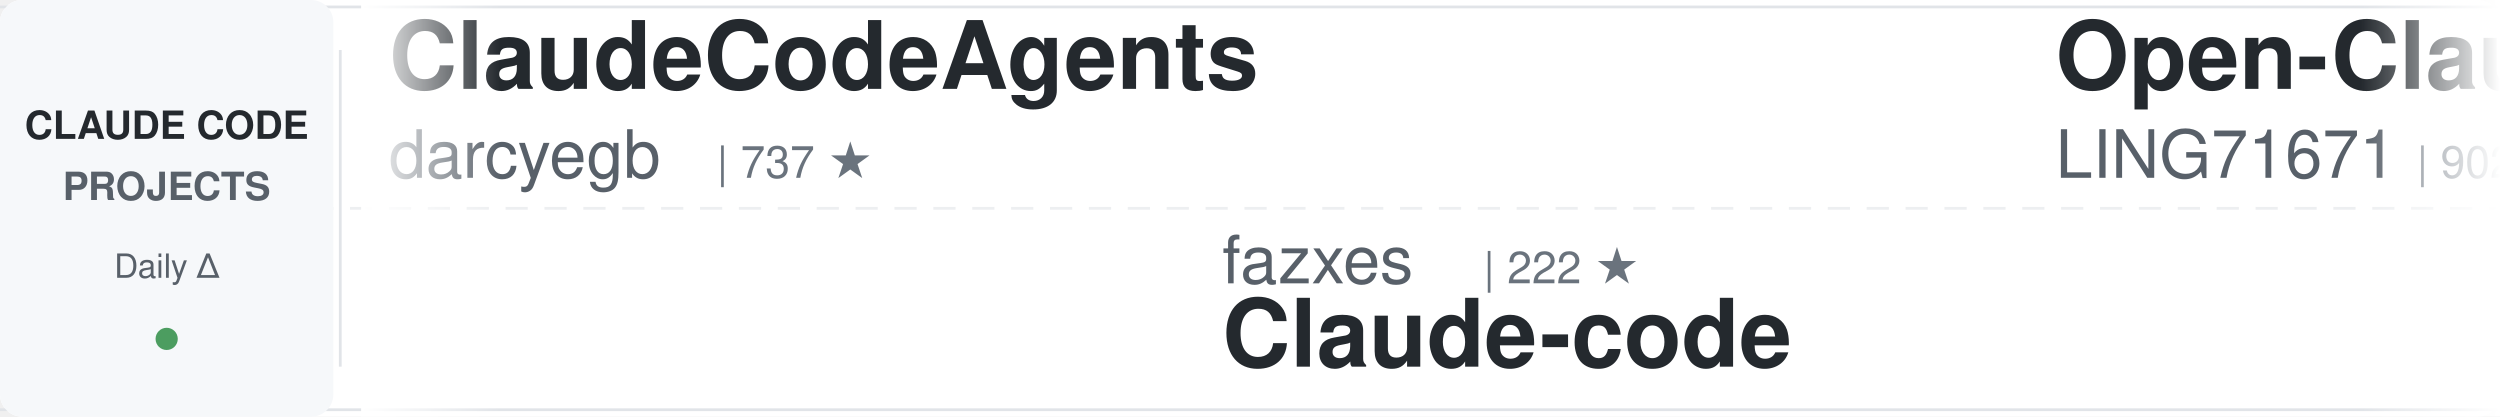
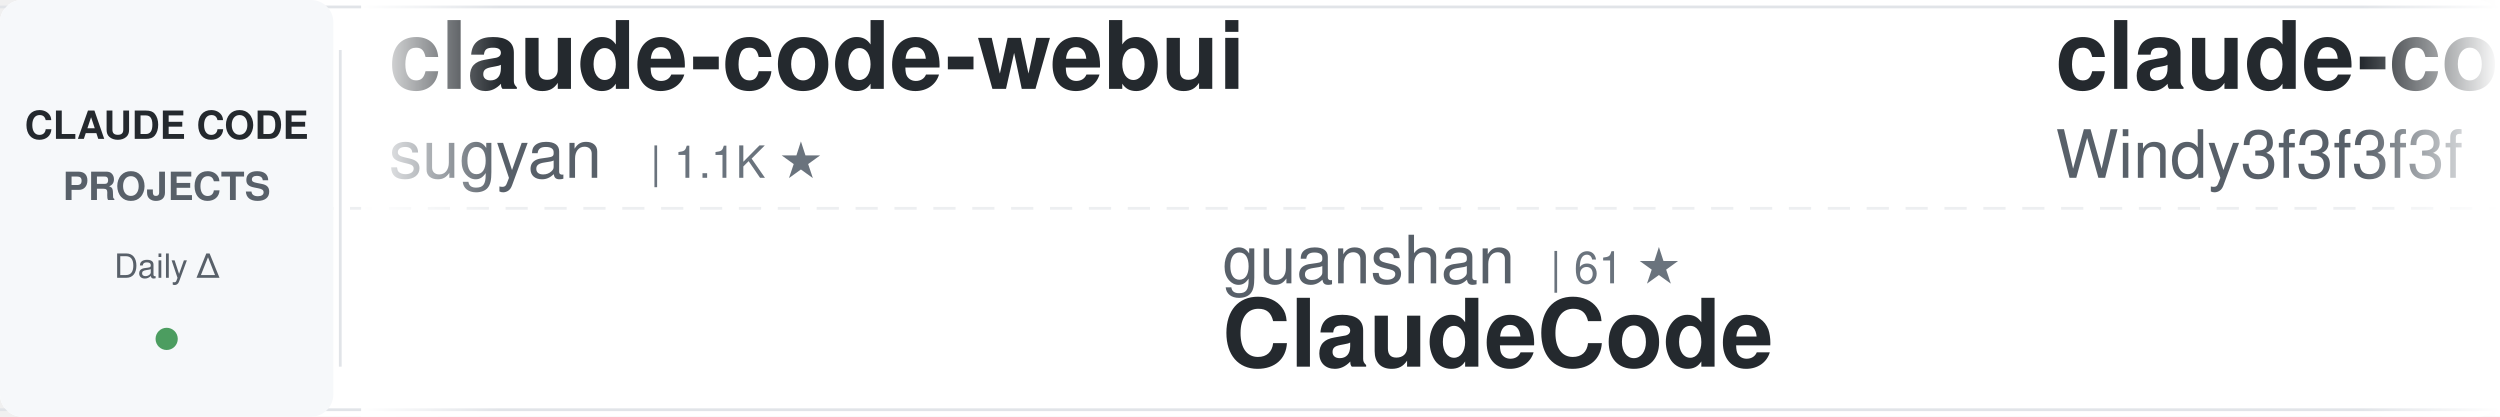
<svg xmlns="http://www.w3.org/2000/svg" width="900" height="150">
  <defs>
    <linearGradient id="awesomeLeftFade" x1="0%" y1="0%" x2="100%" y2="0%">
      <stop offset="0%" style="stop-color:#ffffff;stop-opacity:1" />
      <stop offset="100%" style="stop-color:#ffffff;stop-opacity:0" />
    </linearGradient>
    <linearGradient id="awesomeRightFade" x1="0%" y1="0%" x2="100%" y2="0%">
      <stop offset="0%" style="stop-color:#ffffff;stop-opacity:0" />
      <stop offset="100%" style="stop-color:#ffffff;stop-opacity:1" />
    </linearGradient>
  </defs>
  <rect width="900" height="150" fill="#ffffff" rx="8" />
  <rect x="0" y="2" width="900" height="1" fill="#e1e4e8" />
  <rect x="0" y="147" width="900" height="1" fill="#e1e4e8" />
  <line x1="0" y1="75" x2="900" y2="75" stroke="#e1e4e8" stroke-width="1" stroke-dasharray="8 6" opacity="0.6" />
  <rect x="0" y="0" width="120" height="150" fill="#f6f8fa" rx="8" />
  <text x="60" y="50" font-family="-apple-system, BlinkMacSystemFont, 'Segoe UI', Helvetica, Arial, sans-serif" font-size="14" font-weight="600" fill="#24292e" text-anchor="middle">CLAUDE CODE</text>
  <text x="60" y="72" font-family="-apple-system, BlinkMacSystemFont, 'Segoe UI', Helvetica, Arial, sans-serif" font-size="14" font-weight="600" fill="#586069" text-anchor="middle">PROJECTS</text>
  <text x="60" y="100" font-family="-apple-system, BlinkMacSystemFont, 'Segoe UI', Helvetica, Arial, sans-serif" font-size="12" font-weight="500" fill="#586069" text-anchor="middle">Daily Δ</text>
  <circle cx="60" cy="122" r="4" fill="#22863a" opacity="0.8" />
  <rect x="122" y="18" width="1" height="114" fill="#e1e4e8" />
  <clipPath id="awesomeTickerClip">
    <rect x="130" y="0" width="770" height="150" />
  </clipPath>
  <g clip-path="url(#awesomeTickerClip)">
    <g id="awesomeTickerItems">
      <animateTransform attributeName="transform" attributeType="XML" type="translate" from="0 0" to="-3000 0" dur="54s" repeatCount="indefinite" />
      <g transform="translate(0, 0)">
-         <text x="140" y="32" font-family="-apple-system, BlinkMacSystemFont, 'Segoe UI', Helvetica, Arial, sans-serif" font-size="34" font-weight="600" fill="#24292e">ClaudeCodeAgents</text>
-         <text x="140" y="64" font-family="-apple-system, BlinkMacSystemFont, 'Segoe UI', Helvetica, Arial, sans-serif" font-size="24" font-weight="400" fill="#586069">darcyegb</text>
-         <text x="258" y="64" font-family="-apple-system, BlinkMacSystemFont, 'Segoe UI', Helvetica, Arial, sans-serif" font-size="16" font-weight="500" fill="#6a737d">| 737 ★</text>
+         <text x="140" y="32" font-family="-apple-system, BlinkMacSystemFont, 'Segoe UI', Helvetica, Arial, sans-serif" font-size="34" font-weight="600" fill="#24292e">claude-code-webui</text>
+         <text x="140" y="64" font-family="-apple-system, BlinkMacSystemFont, 'Segoe UI', Helvetica, Arial, sans-serif" font-size="24" font-weight="400" fill="#586069">sugyan</text>
+         <text x="234" y="64" font-family="-apple-system, BlinkMacSystemFont, 'Segoe UI', Helvetica, Arial, sans-serif" font-size="16" font-weight="500" fill="#6a737d">| 1.1K ★</text>
      </g>
      <g transform="translate(300, 0)">
-         <text x="140" y="102" font-family="-apple-system, BlinkMacSystemFont, 'Segoe UI', Helvetica, Arial, sans-serif" font-size="24" font-weight="400" fill="#586069">fazxes</text>
-         <text x="234" y="102" font-family="-apple-system, BlinkMacSystemFont, 'Segoe UI', Helvetica, Arial, sans-serif" font-size="16" font-weight="500" fill="#6a737d">| 222 ★</text>
-         <text x="140" y="132" font-family="-apple-system, BlinkMacSystemFont, 'Segoe UI', Helvetica, Arial, sans-serif" font-size="34" font-weight="600" fill="#24292e">Claude-code</text>
+         <text x="140" y="102" font-family="-apple-system, BlinkMacSystemFont, 'Segoe UI', Helvetica, Arial, sans-serif" font-size="24" font-weight="400" fill="#586069">guanshan</text>
+         <text x="258" y="102" font-family="-apple-system, BlinkMacSystemFont, 'Segoe UI', Helvetica, Arial, sans-serif" font-size="16" font-weight="500" fill="#6a737d">| 61 ★</text>
+         <text x="140" y="132" font-family="-apple-system, BlinkMacSystemFont, 'Segoe UI', Helvetica, Arial, sans-serif" font-size="34" font-weight="600" fill="#24292e">ClaudeCode</text>
      </g>
      <g transform="translate(600, 0)">
-         <text x="140" y="32" font-family="-apple-system, BlinkMacSystemFont, 'Segoe UI', Helvetica, Arial, sans-serif" font-size="34" font-weight="600" fill="#24292e">Open-ClaudeCode</text>
-         <text x="140" y="64" font-family="-apple-system, BlinkMacSystemFont, 'Segoe UI', Helvetica, Arial, sans-serif" font-size="24" font-weight="400" fill="#586069">LING71671</text>
-         <text x="270" y="64" font-family="-apple-system, BlinkMacSystemFont, 'Segoe UI', Helvetica, Arial, sans-serif" font-size="16" font-weight="500" fill="#6a737d">| 902 ★</text>
+         <text x="140" y="32" font-family="-apple-system, BlinkMacSystemFont, 'Segoe UI', Helvetica, Arial, sans-serif" font-size="34" font-weight="600" fill="#24292e">claude-code-from-scratch</text>
+         <text x="140" y="64" font-family="-apple-system, BlinkMacSystemFont, 'Segoe UI', Helvetica, Arial, sans-serif" font-size="24" font-weight="400" fill="#586069">Windy3f3f3f3f</text>
+         <text x="318" y="64" font-family="-apple-system, BlinkMacSystemFont, 'Segoe UI', Helvetica, Arial, sans-serif" font-size="16" font-weight="500" fill="#6a737d">| 1.5K ★</text>
+         <text x="395" y="64" font-family="-apple-system, BlinkMacSystemFont, 'Segoe UI', Helvetica, Arial, sans-serif" font-size="16" font-weight="500" fill="#22863a"> +10</text>
      </g>
      <g transform="translate(900, 0)">
-         <text x="140" y="102" font-family="-apple-system, BlinkMacSystemFont, 'Segoe UI', Helvetica, Arial, sans-serif" font-size="24" font-weight="400" fill="#586069">Alishahryar1</text>
-         <text x="306" y="102" font-family="-apple-system, BlinkMacSystemFont, 'Segoe UI', Helvetica, Arial, sans-serif" font-size="16" font-weight="500" fill="#6a737d">| 37.4K ★</text>
-         <text x="392" y="102" font-family="-apple-system, BlinkMacSystemFont, 'Segoe UI', Helvetica, Arial, sans-serif" font-size="16" font-weight="500" fill="#22863a"> +169</text>
-         <text x="140" y="132" font-family="-apple-system, BlinkMacSystemFont, 'Segoe UI', Helvetica, Arial, sans-serif" font-size="34" font-weight="600" fill="#24292e">free-claude-code</text>
+         <text x="140" y="102" font-family="-apple-system, BlinkMacSystemFont, 'Segoe UI', Helvetica, Arial, sans-serif" font-size="24" font-weight="400" fill="#586069">VoltAgent</text>
+         <text x="270" y="102" font-family="-apple-system, BlinkMacSystemFont, 'Segoe UI', Helvetica, Arial, sans-serif" font-size="16" font-weight="500" fill="#6a737d">| 22.5K ★</text>
+         <text x="356" y="102" font-family="-apple-system, BlinkMacSystemFont, 'Segoe UI', Helvetica, Arial, sans-serif" font-size="16" font-weight="500" fill="#22863a"> +43</text>
+         <text x="140" y="132" font-family="-apple-system, BlinkMacSystemFont, 'Segoe UI', Helvetica, Arial, sans-serif" font-size="34" font-weight="600" fill="#24292e">awesome-claude-code-suba...</text>
      </g>
      <g transform="translate(1200, 0)">
-         <text x="140" y="32" font-family="-apple-system, BlinkMacSystemFont, 'Segoe UI', Helvetica, Arial, sans-serif" font-size="34" font-weight="600" fill="#24292e">claude-code-best-practic...</text>
-         <text x="140" y="64" font-family="-apple-system, BlinkMacSystemFont, 'Segoe UI', Helvetica, Arial, sans-serif" font-size="24" font-weight="400" fill="#586069">shanraisshan</text>
-         <text x="306" y="64" font-family="-apple-system, BlinkMacSystemFont, 'Segoe UI', Helvetica, Arial, sans-serif" font-size="16" font-weight="500" fill="#6a737d">| 61.4K ★</text>
-         <text x="392" y="64" font-family="-apple-system, BlinkMacSystemFont, 'Segoe UI', Helvetica, Arial, sans-serif" font-size="16" font-weight="500" fill="#22863a"> +128</text>
+         <text x="140" y="32" font-family="-apple-system, BlinkMacSystemFont, 'Segoe UI', Helvetica, Arial, sans-serif" font-size="34" font-weight="600" fill="#24292e">sc-claude-code-files</text>
+         <text x="140" y="64" font-family="-apple-system, BlinkMacSystemFont, 'Segoe UI', Helvetica, Arial, sans-serif" font-size="24" font-weight="400" fill="#586069">https-deeplearning-ai</text>
+         <text x="414" y="64" font-family="-apple-system, BlinkMacSystemFont, 'Segoe UI', Helvetica, Arial, sans-serif" font-size="16" font-weight="500" fill="#6a737d">| 534 ★</text>
      </g>
      <g transform="translate(1500, 0)">
        <text x="140" y="102" font-family="-apple-system, BlinkMacSystemFont, 'Segoe UI', Helvetica, Arial, sans-serif" font-size="24" font-weight="400" fill="#586069">anthropics</text>
-         <text x="282" y="102" font-family="-apple-system, BlinkMacSystemFont, 'Segoe UI', Helvetica, Arial, sans-serif" font-size="16" font-weight="500" fill="#6a737d">| 5.4K ★</text>
-         <text x="359" y="102" font-family="-apple-system, BlinkMacSystemFont, 'Segoe UI', Helvetica, Arial, sans-serif" font-size="16" font-weight="500" fill="#22863a"> +8</text>
-         <text x="140" y="132" font-family="-apple-system, BlinkMacSystemFont, 'Segoe UI', Helvetica, Arial, sans-serif" font-size="34" font-weight="600" fill="#24292e">claude-code-security-rev...</text>
+         <text x="282" y="102" font-family="-apple-system, BlinkMacSystemFont, 'Segoe UI', Helvetica, Arial, sans-serif" font-size="16" font-weight="500" fill="#6a737d">| 8.2K ★</text>
+         <text x="359" y="102" font-family="-apple-system, BlinkMacSystemFont, 'Segoe UI', Helvetica, Arial, sans-serif" font-size="16" font-weight="500" fill="#22863a"> +10</text>
+         <text x="140" y="132" font-family="-apple-system, BlinkMacSystemFont, 'Segoe UI', Helvetica, Arial, sans-serif" font-size="34" font-weight="600" fill="#24292e">claude-code-action</text>
      </g>
      <g transform="translate(1800, 0)">
-         <text x="140" y="32" font-family="-apple-system, BlinkMacSystemFont, 'Segoe UI', Helvetica, Arial, sans-serif" font-size="34" font-weight="600" fill="#24292e">claude-code-infrastructu...</text>
-         <text x="140" y="64" font-family="-apple-system, BlinkMacSystemFont, 'Segoe UI', Helvetica, Arial, sans-serif" font-size="24" font-weight="400" fill="#586069">diet103</text>
-         <text x="246" y="64" font-family="-apple-system, BlinkMacSystemFont, 'Segoe UI', Helvetica, Arial, sans-serif" font-size="16" font-weight="500" fill="#6a737d">| 9.7K ★</text>
-         <text x="323" y="64" font-family="-apple-system, BlinkMacSystemFont, 'Segoe UI', Helvetica, Arial, sans-serif" font-size="16" font-weight="500" fill="#22863a"> +3</text>
+         <text x="140" y="32" font-family="-apple-system, BlinkMacSystemFont, 'Segoe UI', Helvetica, Arial, sans-serif" font-size="34" font-weight="600" fill="#24292e">how-claude-code-works</text>
+         <text x="140" y="64" font-family="-apple-system, BlinkMacSystemFont, 'Segoe UI', Helvetica, Arial, sans-serif" font-size="24" font-weight="400" fill="#586069">Windy3f3f3f3f</text>
+         <text x="318" y="64" font-family="-apple-system, BlinkMacSystemFont, 'Segoe UI', Helvetica, Arial, sans-serif" font-size="16" font-weight="500" fill="#6a737d">| 2.8K ★</text>
+         <text x="395" y="64" font-family="-apple-system, BlinkMacSystemFont, 'Segoe UI', Helvetica, Arial, sans-serif" font-size="16" font-weight="500" fill="#22863a"> +6</text>
      </g>
      <g transform="translate(2100, 0)">
-         <text x="140" y="102" font-family="-apple-system, BlinkMacSystemFont, 'Segoe UI', Helvetica, Arial, sans-serif" font-size="24" font-weight="400" fill="#586069">Yeachan-Heo</text>
-         <text x="294" y="102" font-family="-apple-system, BlinkMacSystemFont, 'Segoe UI', Helvetica, Arial, sans-serif" font-size="16" font-weight="500" fill="#6a737d">| 37.1K ★</text>
-         <text x="380" y="102" font-family="-apple-system, BlinkMacSystemFont, 'Segoe UI', Helvetica, Arial, sans-serif" font-size="16" font-weight="500" fill="#22863a"> +44</text>
-         <text x="140" y="132" font-family="-apple-system, BlinkMacSystemFont, 'Segoe UI', Helvetica, Arial, sans-serif" font-size="34" font-weight="600" fill="#24292e">oh-my-claudecode</text>
+         <text x="140" y="102" font-family="-apple-system, BlinkMacSystemFont, 'Segoe UI', Helvetica, Arial, sans-serif" font-size="24" font-weight="400" fill="#586069">frankbria</text>
+         <text x="270" y="102" font-family="-apple-system, BlinkMacSystemFont, 'Segoe UI', Helvetica, Arial, sans-serif" font-size="16" font-weight="500" fill="#6a737d">| 9.5K ★</text>
+         <text x="347" y="102" font-family="-apple-system, BlinkMacSystemFont, 'Segoe UI', Helvetica, Arial, sans-serif" font-size="16" font-weight="500" fill="#22863a"> +10</text>
+         <text x="140" y="132" font-family="-apple-system, BlinkMacSystemFont, 'Segoe UI', Helvetica, Arial, sans-serif" font-size="34" font-weight="600" fill="#24292e">ralph-claude-code</text>
      </g>
      <g transform="translate(2400, 0)">
-         <text x="140" y="32" font-family="-apple-system, BlinkMacSystemFont, 'Segoe UI', Helvetica, Arial, sans-serif" font-size="34" font-weight="600" fill="#24292e">claude-code-video-toolki...</text>
-         <text x="140" y="64" font-family="-apple-system, BlinkMacSystemFont, 'Segoe UI', Helvetica, Arial, sans-serif" font-size="24" font-weight="400" fill="#586069">digitalsamba</text>
-         <text x="306" y="64" font-family="-apple-system, BlinkMacSystemFont, 'Segoe UI', Helvetica, Arial, sans-serif" font-size="16" font-weight="500" fill="#6a737d">| 1.6K ★</text>
-         <text x="383" y="64" font-family="-apple-system, BlinkMacSystemFont, 'Segoe UI', Helvetica, Arial, sans-serif" font-size="16" font-weight="500" fill="#22863a"> +10</text>
+         <text x="140" y="32" font-family="-apple-system, BlinkMacSystemFont, 'Segoe UI', Helvetica, Arial, sans-serif" font-size="34" font-weight="600" fill="#24292e">claude-code-telegram</text>
+         <text x="140" y="64" font-family="-apple-system, BlinkMacSystemFont, 'Segoe UI', Helvetica, Arial, sans-serif" font-size="24" font-weight="400" fill="#586069">RichardAtCT</text>
+         <text x="294" y="64" font-family="-apple-system, BlinkMacSystemFont, 'Segoe UI', Helvetica, Arial, sans-serif" font-size="16" font-weight="500" fill="#6a737d">| 2.7K ★</text>
+         <text x="371" y="64" font-family="-apple-system, BlinkMacSystemFont, 'Segoe UI', Helvetica, Arial, sans-serif" font-size="16" font-weight="500" fill="#22863a"> +1</text>
      </g>
      <g transform="translate(2700, 0)">
-         <text x="140" y="102" font-family="-apple-system, BlinkMacSystemFont, 'Segoe UI', Helvetica, Arial, sans-serif" font-size="24" font-weight="400" fill="#586069">lintsinghua</text>
-         <text x="294" y="102" font-family="-apple-system, BlinkMacSystemFont, 'Segoe UI', Helvetica, Arial, sans-serif" font-size="16" font-weight="500" fill="#6a737d">| 3.8K ★</text>
-         <text x="371" y="102" font-family="-apple-system, BlinkMacSystemFont, 'Segoe UI', Helvetica, Arial, sans-serif" font-size="16" font-weight="500" fill="#22863a"> +6</text>
-         <text x="140" y="132" font-family="-apple-system, BlinkMacSystemFont, 'Segoe UI', Helvetica, Arial, sans-serif" font-size="34" font-weight="600" fill="#24292e">claude-code-book</text>
+         <text x="140" y="102" font-family="-apple-system, BlinkMacSystemFont, 'Segoe UI', Helvetica, Arial, sans-serif" font-size="24" font-weight="400" fill="#586069">liuup</text>
+         <text x="222" y="102" font-family="-apple-system, BlinkMacSystemFont, 'Segoe UI', Helvetica, Arial, sans-serif" font-size="16" font-weight="500" fill="#6a737d">| 3.3K ★</text>
+         <text x="299" y="102" font-family="-apple-system, BlinkMacSystemFont, 'Segoe UI', Helvetica, Arial, sans-serif" font-size="16" font-weight="500" fill="#22863a"> +8</text>
+         <text x="140" y="132" font-family="-apple-system, BlinkMacSystemFont, 'Segoe UI', Helvetica, Arial, sans-serif" font-size="34" font-weight="600" fill="#24292e">claude-code-analysis</text>
      </g>
      <g transform="translate(3000, 0)">
-         <text x="140" y="32" font-family="-apple-system, BlinkMacSystemFont, 'Segoe UI', Helvetica, Arial, sans-serif" font-size="34" font-weight="600" fill="#24292e">ClaudeCodeAgents</text>
-         <text x="140" y="64" font-family="-apple-system, BlinkMacSystemFont, 'Segoe UI', Helvetica, Arial, sans-serif" font-size="24" font-weight="400" fill="#586069">darcyegb</text>
-         <text x="258" y="64" font-family="-apple-system, BlinkMacSystemFont, 'Segoe UI', Helvetica, Arial, sans-serif" font-size="16" font-weight="500" fill="#6a737d">| 737 ★</text>
+         <text x="140" y="32" font-family="-apple-system, BlinkMacSystemFont, 'Segoe UI', Helvetica, Arial, sans-serif" font-size="34" font-weight="600" fill="#24292e">claude-code-webui</text>
+         <text x="140" y="64" font-family="-apple-system, BlinkMacSystemFont, 'Segoe UI', Helvetica, Arial, sans-serif" font-size="24" font-weight="400" fill="#586069">sugyan</text>
+         <text x="234" y="64" font-family="-apple-system, BlinkMacSystemFont, 'Segoe UI', Helvetica, Arial, sans-serif" font-size="16" font-weight="500" fill="#6a737d">| 1.1K ★</text>
      </g>
      <g transform="translate(3300, 0)">
-         <text x="140" y="102" font-family="-apple-system, BlinkMacSystemFont, 'Segoe UI', Helvetica, Arial, sans-serif" font-size="24" font-weight="400" fill="#586069">fazxes</text>
-         <text x="234" y="102" font-family="-apple-system, BlinkMacSystemFont, 'Segoe UI', Helvetica, Arial, sans-serif" font-size="16" font-weight="500" fill="#6a737d">| 222 ★</text>
-         <text x="140" y="132" font-family="-apple-system, BlinkMacSystemFont, 'Segoe UI', Helvetica, Arial, sans-serif" font-size="34" font-weight="600" fill="#24292e">Claude-code</text>
+         <text x="140" y="102" font-family="-apple-system, BlinkMacSystemFont, 'Segoe UI', Helvetica, Arial, sans-serif" font-size="24" font-weight="400" fill="#586069">guanshan</text>
+         <text x="258" y="102" font-family="-apple-system, BlinkMacSystemFont, 'Segoe UI', Helvetica, Arial, sans-serif" font-size="16" font-weight="500" fill="#6a737d">| 61 ★</text>
+         <text x="140" y="132" font-family="-apple-system, BlinkMacSystemFont, 'Segoe UI', Helvetica, Arial, sans-serif" font-size="34" font-weight="600" fill="#24292e">ClaudeCode</text>
      </g>
      <g transform="translate(3600, 0)">
-         <text x="140" y="32" font-family="-apple-system, BlinkMacSystemFont, 'Segoe UI', Helvetica, Arial, sans-serif" font-size="34" font-weight="600" fill="#24292e">Open-ClaudeCode</text>
-         <text x="140" y="64" font-family="-apple-system, BlinkMacSystemFont, 'Segoe UI', Helvetica, Arial, sans-serif" font-size="24" font-weight="400" fill="#586069">LING71671</text>
-         <text x="270" y="64" font-family="-apple-system, BlinkMacSystemFont, 'Segoe UI', Helvetica, Arial, sans-serif" font-size="16" font-weight="500" fill="#6a737d">| 902 ★</text>
+         <text x="140" y="32" font-family="-apple-system, BlinkMacSystemFont, 'Segoe UI', Helvetica, Arial, sans-serif" font-size="34" font-weight="600" fill="#24292e">claude-code-from-scratch</text>
+         <text x="140" y="64" font-family="-apple-system, BlinkMacSystemFont, 'Segoe UI', Helvetica, Arial, sans-serif" font-size="24" font-weight="400" fill="#586069">Windy3f3f3f3f</text>
+         <text x="318" y="64" font-family="-apple-system, BlinkMacSystemFont, 'Segoe UI', Helvetica, Arial, sans-serif" font-size="16" font-weight="500" fill="#6a737d">| 1.5K ★</text>
+         <text x="395" y="64" font-family="-apple-system, BlinkMacSystemFont, 'Segoe UI', Helvetica, Arial, sans-serif" font-size="16" font-weight="500" fill="#22863a"> +10</text>
      </g>
      <g transform="translate(3900, 0)">
-         <text x="140" y="102" font-family="-apple-system, BlinkMacSystemFont, 'Segoe UI', Helvetica, Arial, sans-serif" font-size="24" font-weight="400" fill="#586069">Alishahryar1</text>
-         <text x="306" y="102" font-family="-apple-system, BlinkMacSystemFont, 'Segoe UI', Helvetica, Arial, sans-serif" font-size="16" font-weight="500" fill="#6a737d">| 37.4K ★</text>
-         <text x="392" y="102" font-family="-apple-system, BlinkMacSystemFont, 'Segoe UI', Helvetica, Arial, sans-serif" font-size="16" font-weight="500" fill="#22863a"> +169</text>
-         <text x="140" y="132" font-family="-apple-system, BlinkMacSystemFont, 'Segoe UI', Helvetica, Arial, sans-serif" font-size="34" font-weight="600" fill="#24292e">free-claude-code</text>
+         <text x="140" y="102" font-family="-apple-system, BlinkMacSystemFont, 'Segoe UI', Helvetica, Arial, sans-serif" font-size="24" font-weight="400" fill="#586069">VoltAgent</text>
+         <text x="270" y="102" font-family="-apple-system, BlinkMacSystemFont, 'Segoe UI', Helvetica, Arial, sans-serif" font-size="16" font-weight="500" fill="#6a737d">| 22.5K ★</text>
+         <text x="356" y="102" font-family="-apple-system, BlinkMacSystemFont, 'Segoe UI', Helvetica, Arial, sans-serif" font-size="16" font-weight="500" fill="#22863a"> +43</text>
+         <text x="140" y="132" font-family="-apple-system, BlinkMacSystemFont, 'Segoe UI', Helvetica, Arial, sans-serif" font-size="34" font-weight="600" fill="#24292e">awesome-claude-code-suba...</text>
      </g>
    </g>
  </g>
  <rect x="130" y="0" width="50" height="150" fill="url(#awesomeLeftFade)" />
  <rect x="850" y="0" width="50" height="150" fill="url(#awesomeRightFade)" />
</svg>
